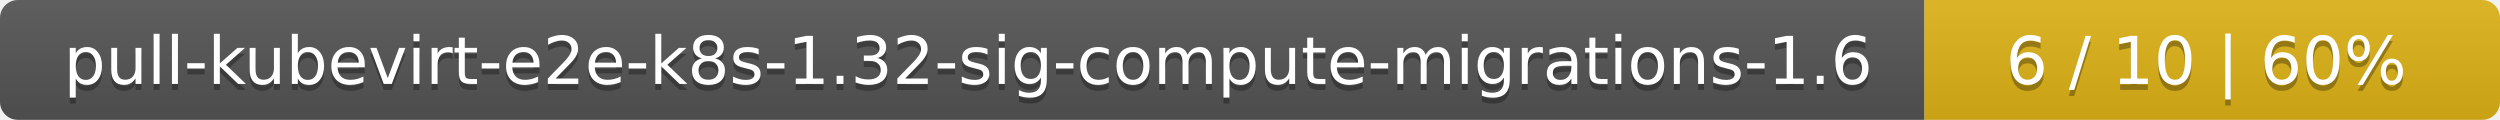
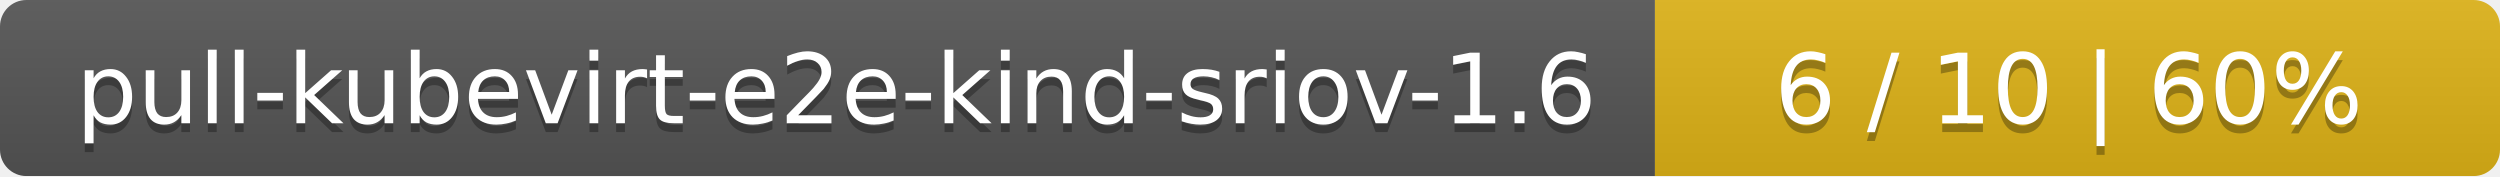
- <svg xmlns="http://www.w3.org/2000/svg" width="417" height="20">
+ <svg xmlns="http://www.w3.org/2000/svg" width="284" height="20">
  <linearGradient id="smooth" x2="0" y2="100%">
    <stop offset="0" stop-color="#bbb" stop-opacity=".1" />
    <stop offset="1" stop-opacity=".1" />
  </linearGradient>
  <mask id="round">
-     <rect width="417" height="20" rx="3" fill="#fff" />
+     <rect width="284" height="20" rx="3" fill="#fff" />
  </mask>
  <g mask="url(#round)">
-     <rect width="321" height="20" fill="#555" />
-     <rect x="321" width="96" height="20" fill="#dfb317" />
-     <rect width="417" height="20" fill="url(#smooth)" />
+     <rect width="188" height="20" fill="#555" />
+     <rect x="188" width="96" height="20" fill="#dfb317" />
+     <rect width="284" height="20" fill="url(#smooth)" />
  </g>
  <g fill="#fff" text-anchor="middle" font-family="DejaVu Sans,Verdana,Geneva,sans-serif" font-size="11">
-     <text x="161.5" y="15" fill="#010101" fill-opacity=".3">pull-kubevirt-e2e-k8s-1.32-sig-compute-migrations-1.6</text>
-     <text x="161.5" y="14">pull-kubevirt-e2e-k8s-1.32-sig-compute-migrations-1.6</text>
-     <text x="368" y="15" fill="#010101" fill-opacity=".3">6 / 10    |    60%</text>
-     <text x="368" y="14">6 / 10    |    60%</text>
+     <text x="95" y="15" fill="#010101" fill-opacity=".3">pull-kubevirt-e2e-kind-sriov-1.6</text>
+     <text x="95" y="14">pull-kubevirt-e2e-kind-sriov-1.6</text>
+     <text x="235" y="15" fill="#010101" fill-opacity=".3">6 / 10    |    60%</text>
+     <text x="235" y="14">6 / 10    |    60%</text>
  </g>
</svg>
